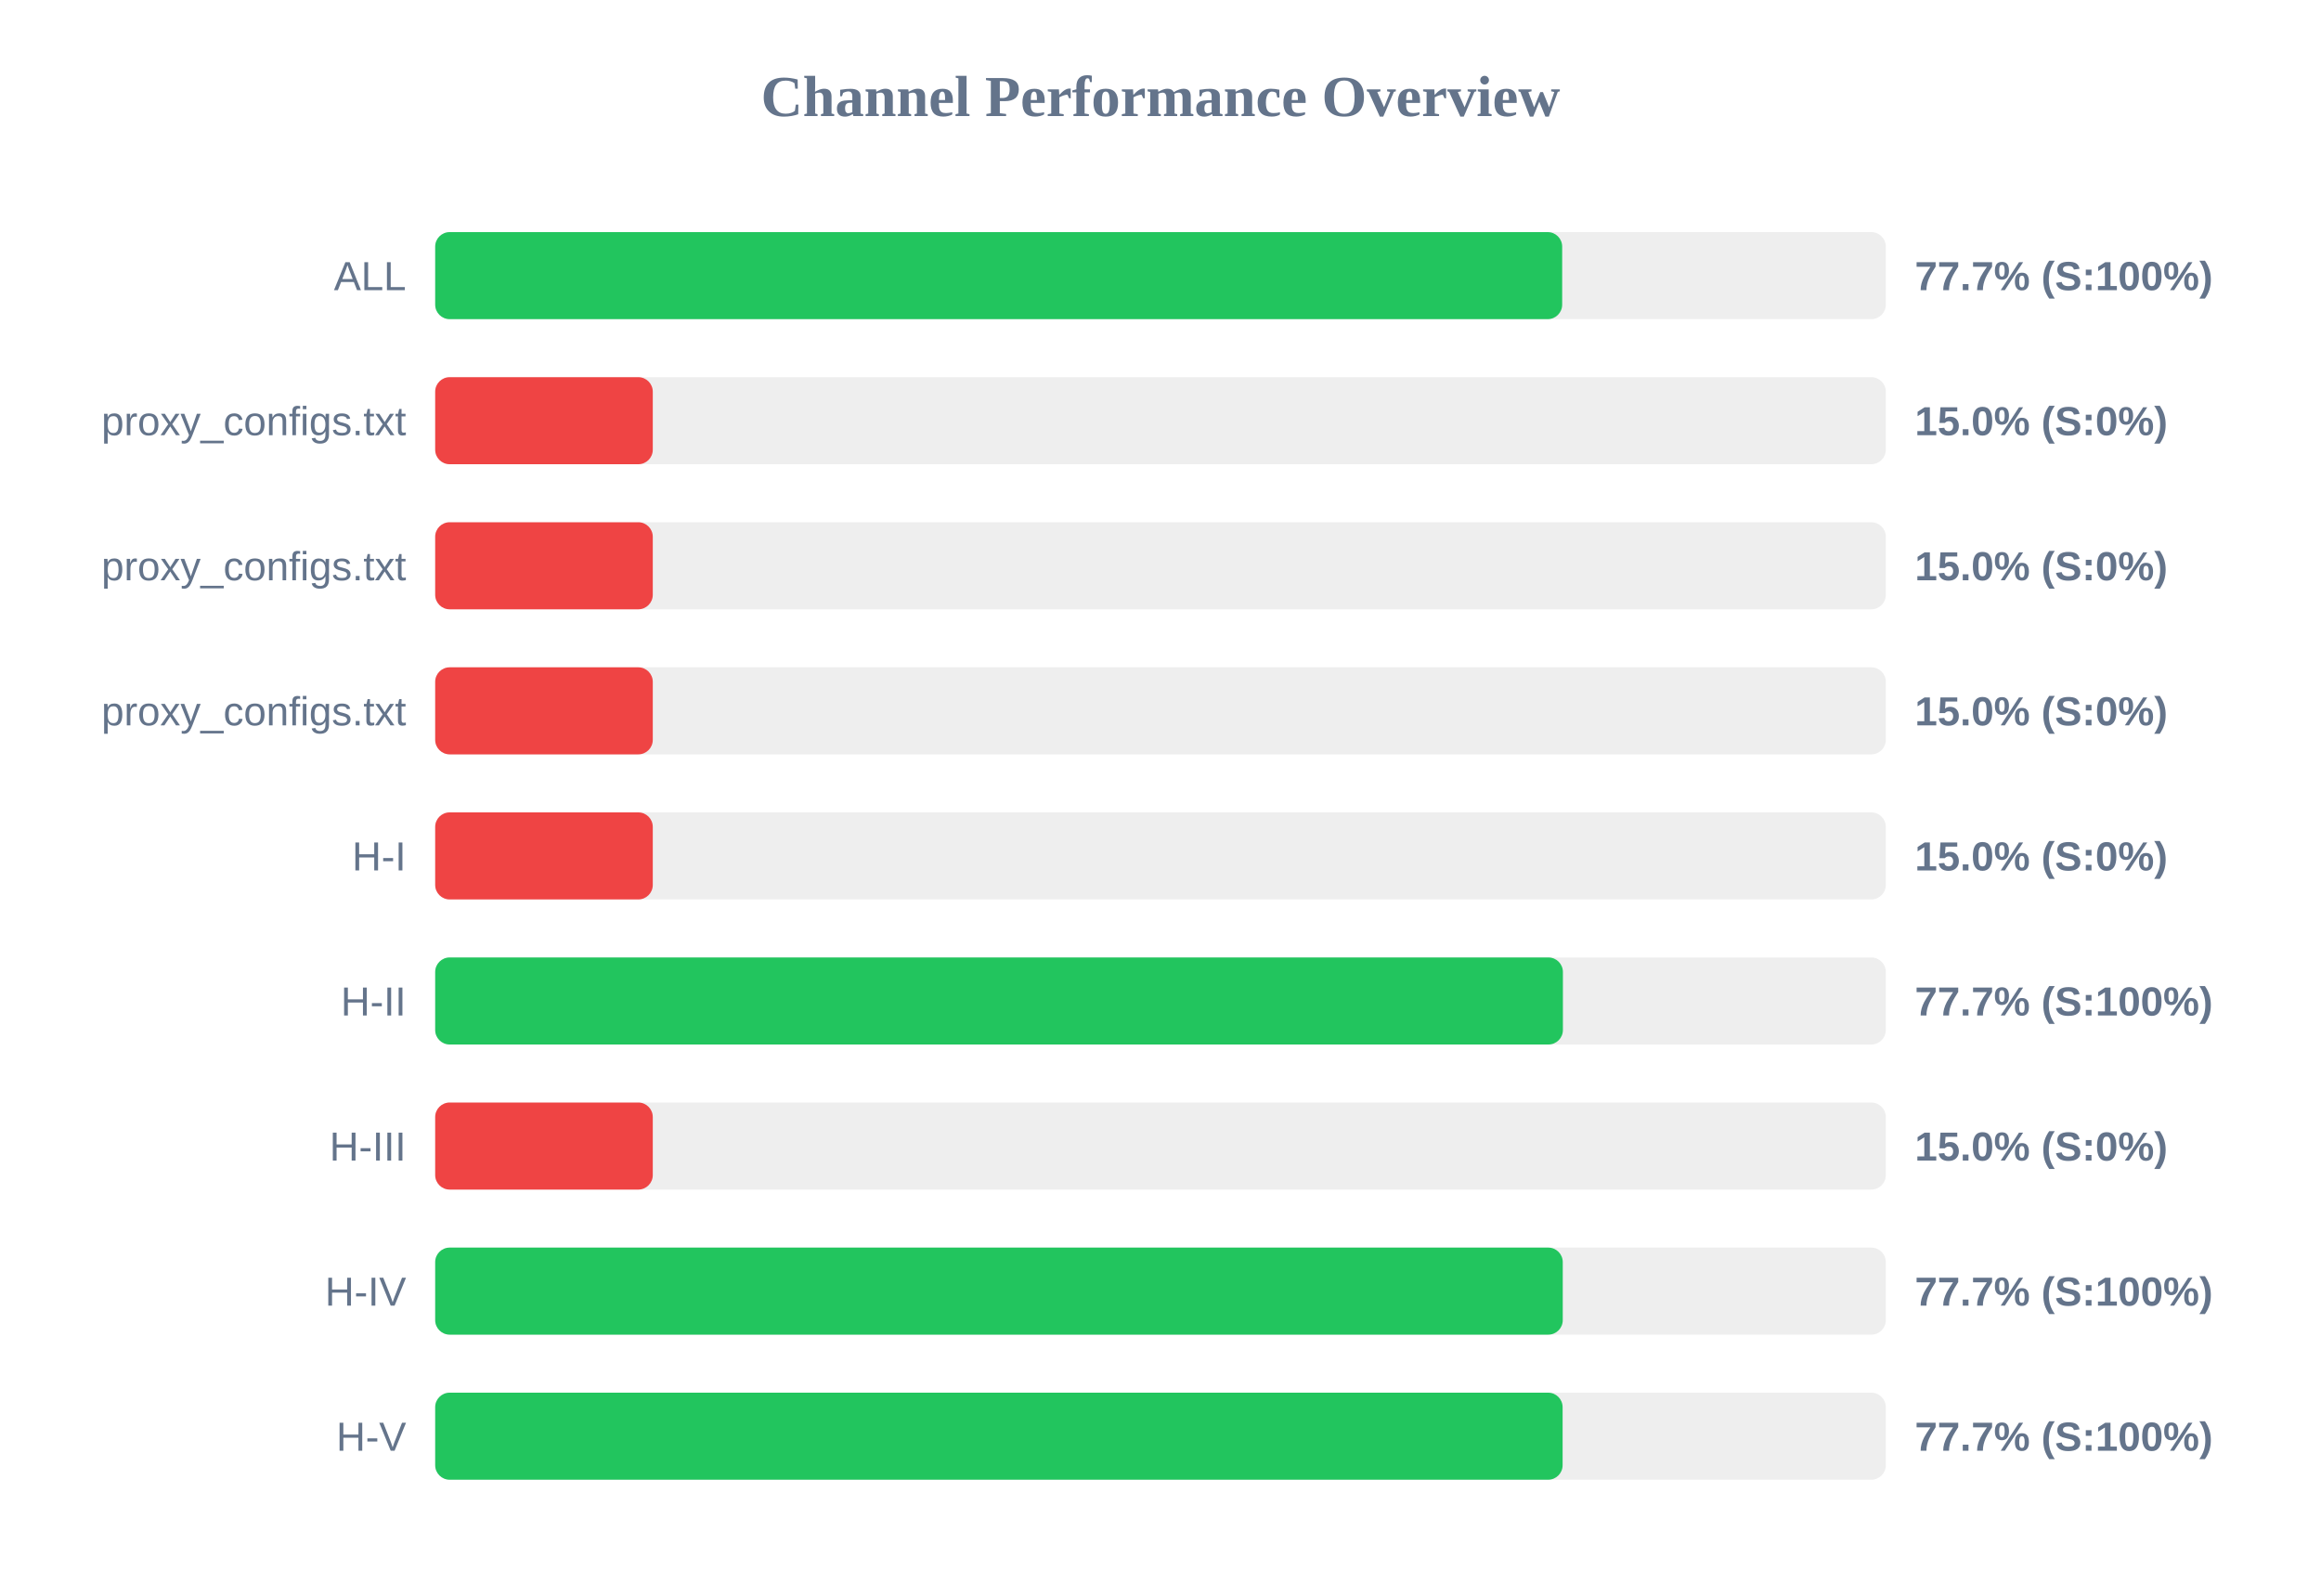
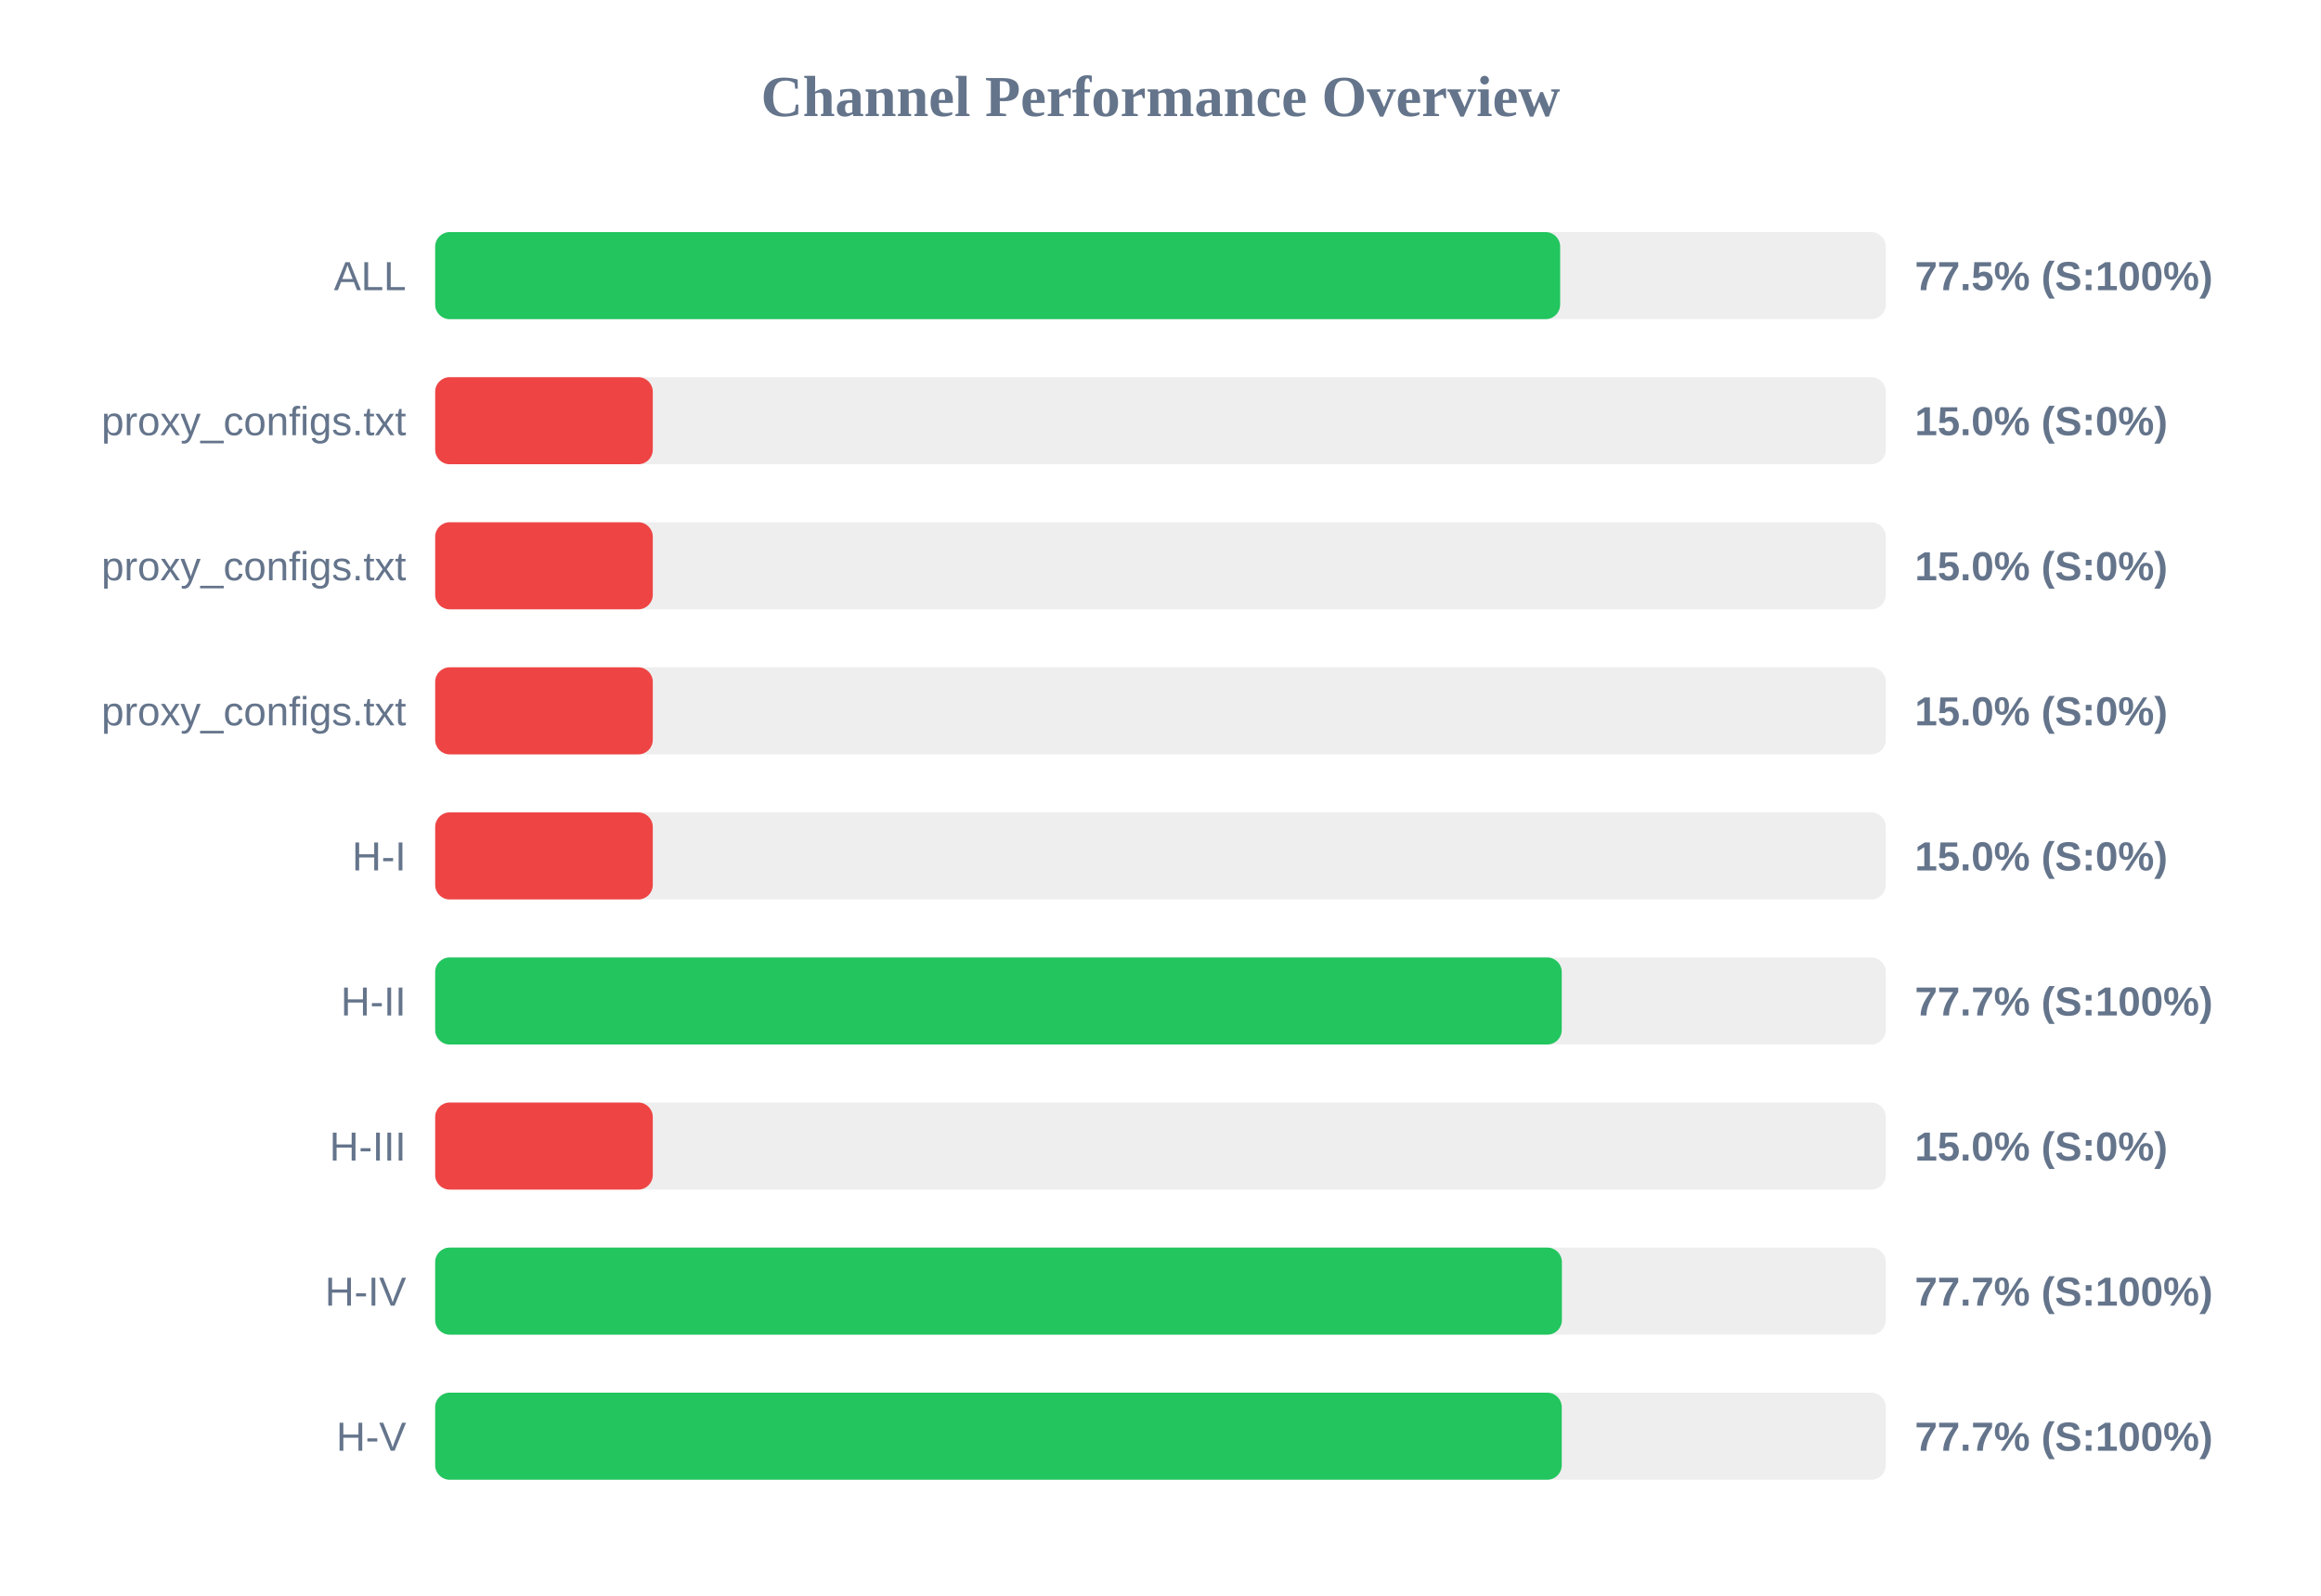
<svg xmlns="http://www.w3.org/2000/svg" width="800" height="550" version="1.1">
  <style>
        .row { font: 14px Arial; fill: #64748b; }
        .score { font: bold 14px Arial; fill: #64748b; }
    </style>
  <text x="400" y="40" text-anchor="middle" font-size="20px" font-weight="bold" fill="#64748b">Channel Performance Overview</text>
  <rect x="150" y="80" width="500" height="30" fill="#eee" rx="5" />
-   <rect x="150" y="80" width="388.45" height="30" fill="#22c55e" rx="5" />
+   <rect x="150" y="80" width="387.75" height="30" fill="#22c55e" rx="5" />
  <text x="140" y="100" text-anchor="end" class="row">ALL</text>
-   <text x="660" y="100" text-anchor="start" class="score">77.7% (S:100%)</text>
+   <text x="660" y="100" text-anchor="start" class="score">77.5% (S:100%)</text>
  <rect x="150" y="130" width="500" height="30" fill="#eee" rx="5" />
  <rect x="150" y="130" width="75.0" height="30" fill="#ef4444" rx="5" />
  <text x="140" y="150" text-anchor="end" class="row">proxy_configs.txt</text>
  <text x="660" y="150" text-anchor="start" class="score">15.0% (S:0%)</text>
  <rect x="150" y="180" width="500" height="30" fill="#eee" rx="5" />
  <rect x="150" y="180" width="75.0" height="30" fill="#ef4444" rx="5" />
  <text x="140" y="200" text-anchor="end" class="row">proxy_configs.txt</text>
  <text x="660" y="200" text-anchor="start" class="score">15.0% (S:0%)</text>
  <rect x="150" y="230" width="500" height="30" fill="#eee" rx="5" />
  <rect x="150" y="230" width="75.0" height="30" fill="#ef4444" rx="5" />
  <text x="140" y="250" text-anchor="end" class="row">proxy_configs.txt</text>
  <text x="660" y="250" text-anchor="start" class="score">15.0% (S:0%)</text>
  <rect x="150" y="280" width="500" height="30" fill="#eee" rx="5" />
  <rect x="150" y="280" width="75.0" height="30" fill="#ef4444" rx="5" />
  <text x="140" y="300" text-anchor="end" class="row">H-I</text>
  <text x="660" y="300" text-anchor="start" class="score">15.0% (S:0%)</text>
  <rect x="150" y="330" width="500" height="30" fill="#eee" rx="5" />
-   <rect x="150" y="330" width="388.7" height="30" fill="#22c55e" rx="5" />
+   <rect x="150" y="330" width="388.3" height="30" fill="#22c55e" rx="5" />
  <text x="140" y="350" text-anchor="end" class="row">H-II</text>
  <text x="660" y="350" text-anchor="start" class="score">77.7% (S:100%)</text>
  <rect x="150" y="380" width="500" height="30" fill="#eee" rx="5" />
  <rect x="150" y="380" width="75.0" height="30" fill="#ef4444" rx="5" />
  <text x="140" y="400" text-anchor="end" class="row">H-III</text>
  <text x="660" y="400" text-anchor="start" class="score">15.0% (S:0%)</text>
  <rect x="150" y="430" width="500" height="30" fill="#eee" rx="5" />
-   <rect x="150" y="430" width="388.65" height="30" fill="#22c55e" rx="5" />
+   <rect x="150" y="430" width="388.35" height="30" fill="#22c55e" rx="5" />
  <text x="140" y="450" text-anchor="end" class="row">H-IV</text>
  <text x="660" y="450" text-anchor="start" class="score">77.7% (S:100%)</text>
  <rect x="150" y="480" width="500" height="30" fill="#eee" rx="5" />
-   <rect x="150" y="480" width="388.6" height="30" fill="#22c55e" rx="5" />
+   <rect x="150" y="480" width="388.3" height="30" fill="#22c55e" rx="5" />
  <text x="140" y="500" text-anchor="end" class="row">H-V</text>
  <text x="660" y="500" text-anchor="start" class="score">77.7% (S:100%)</text>
</svg>
